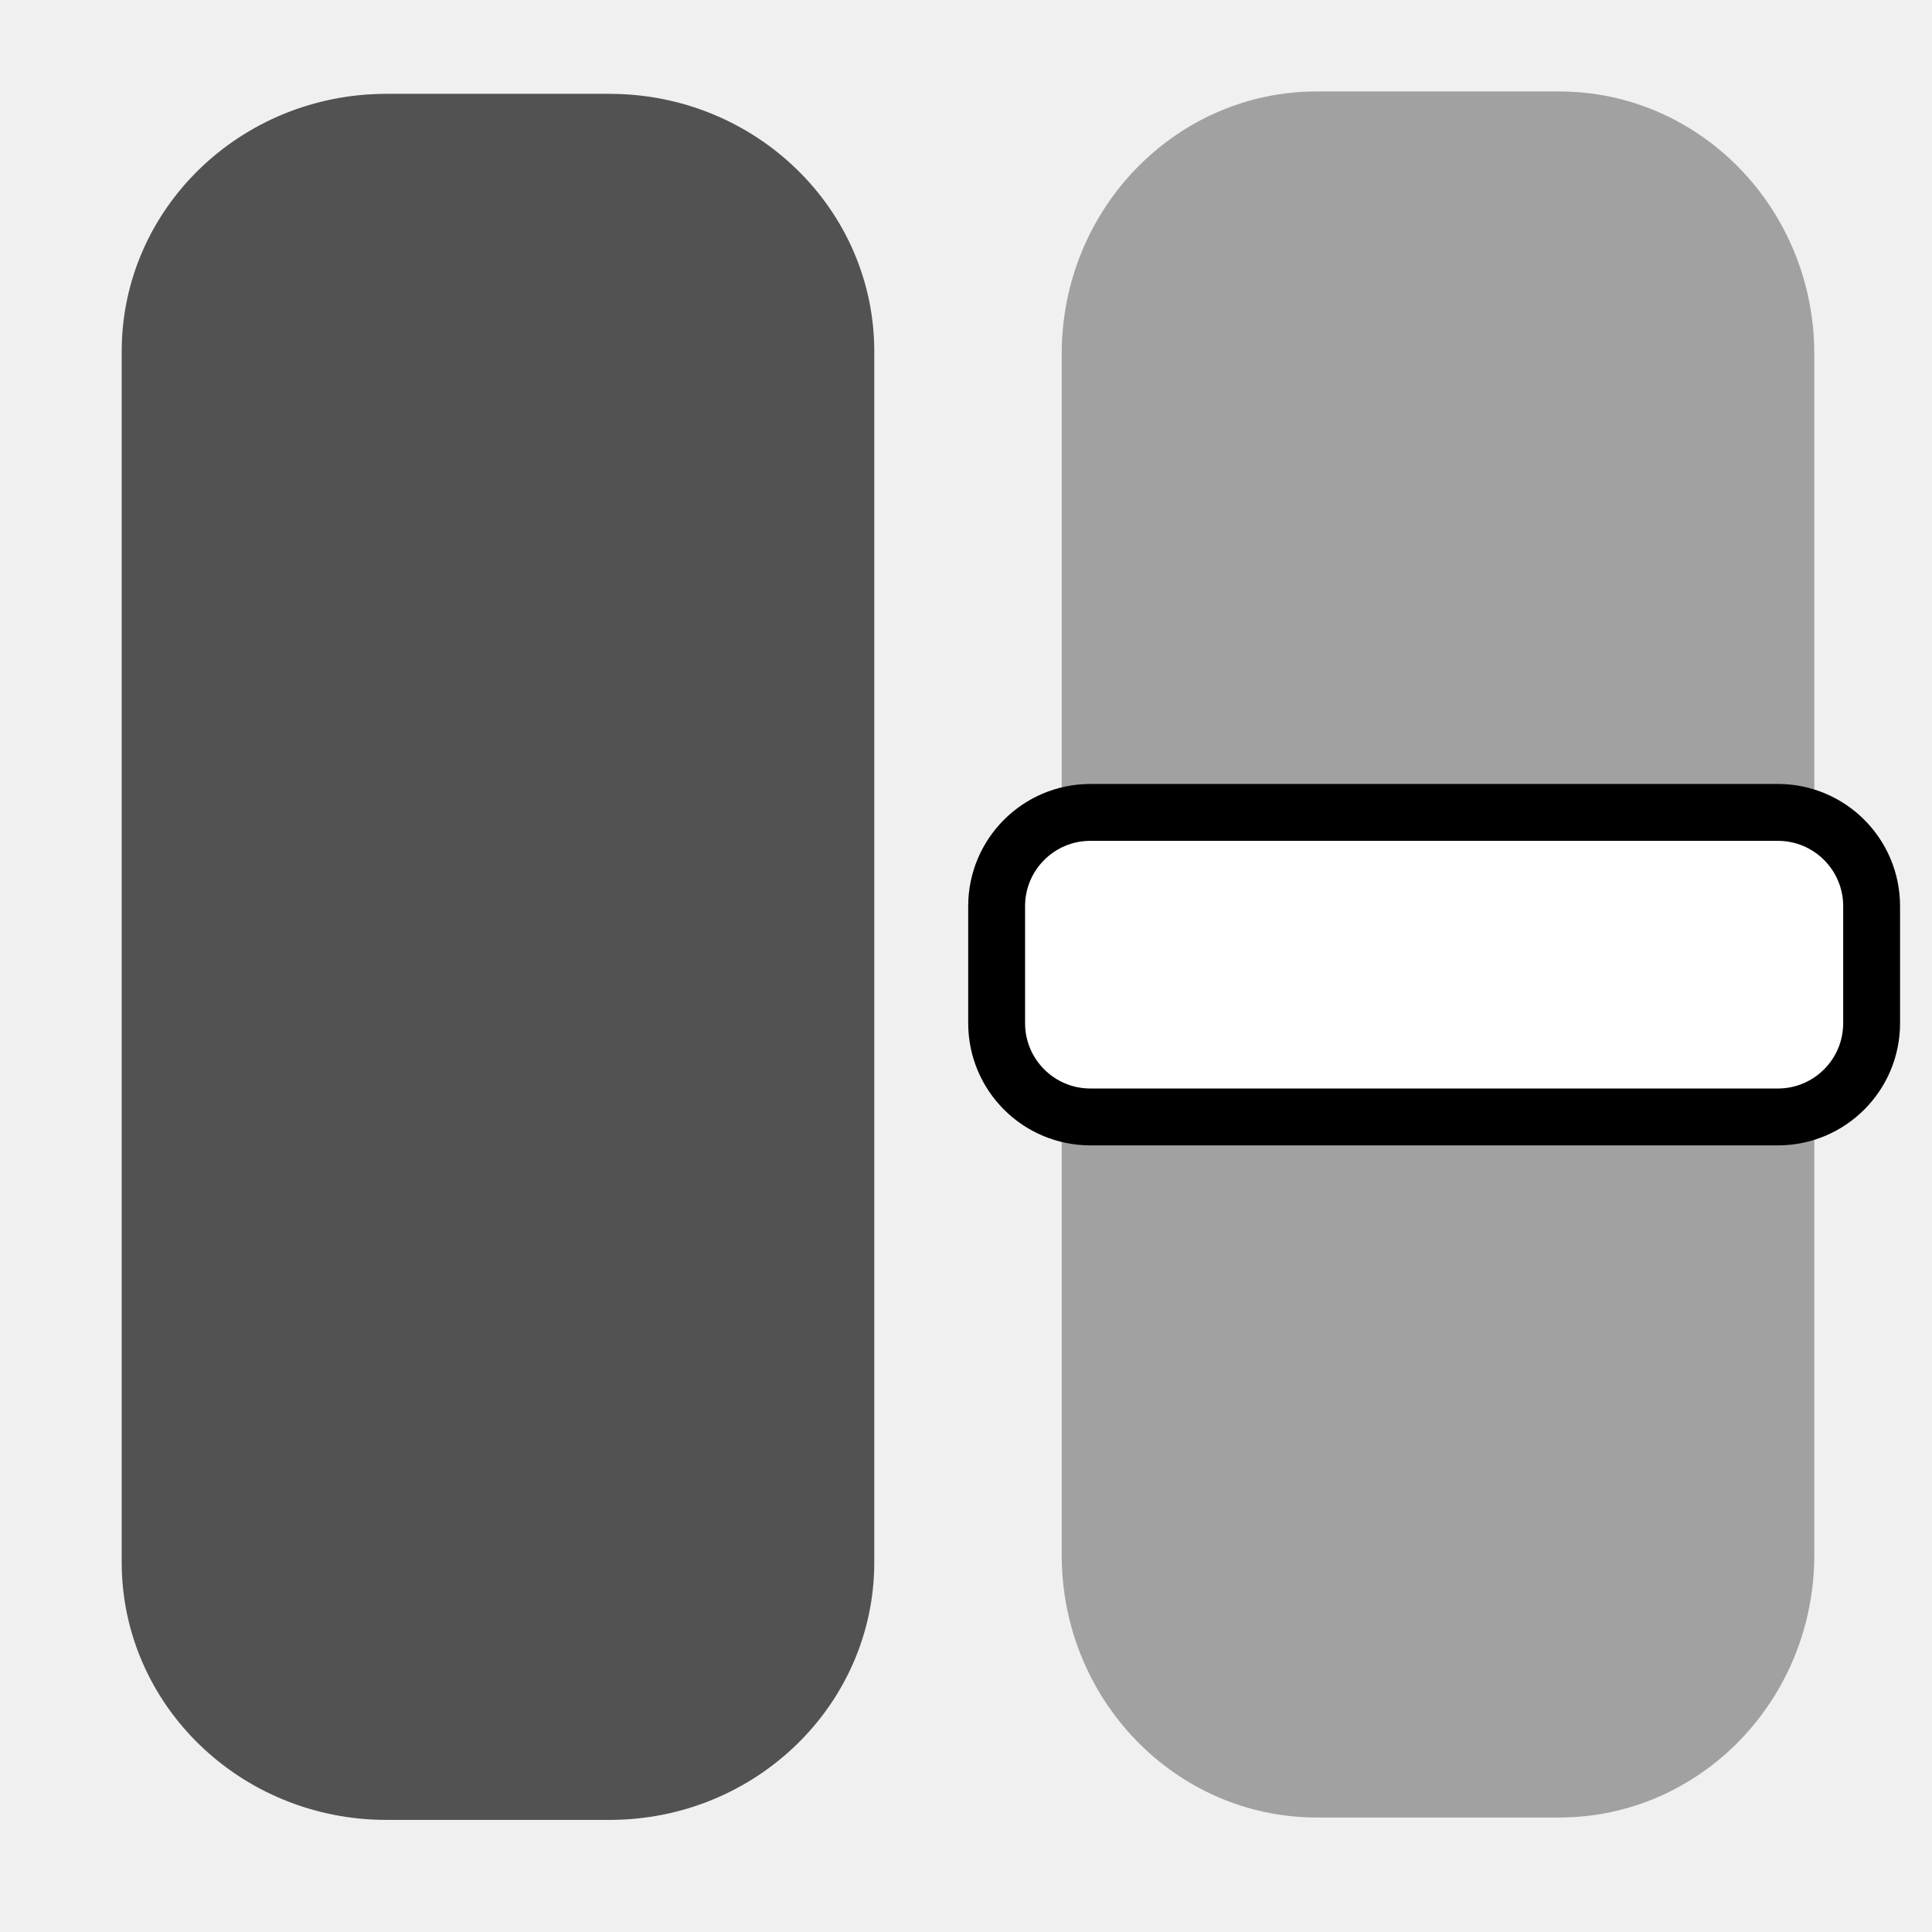
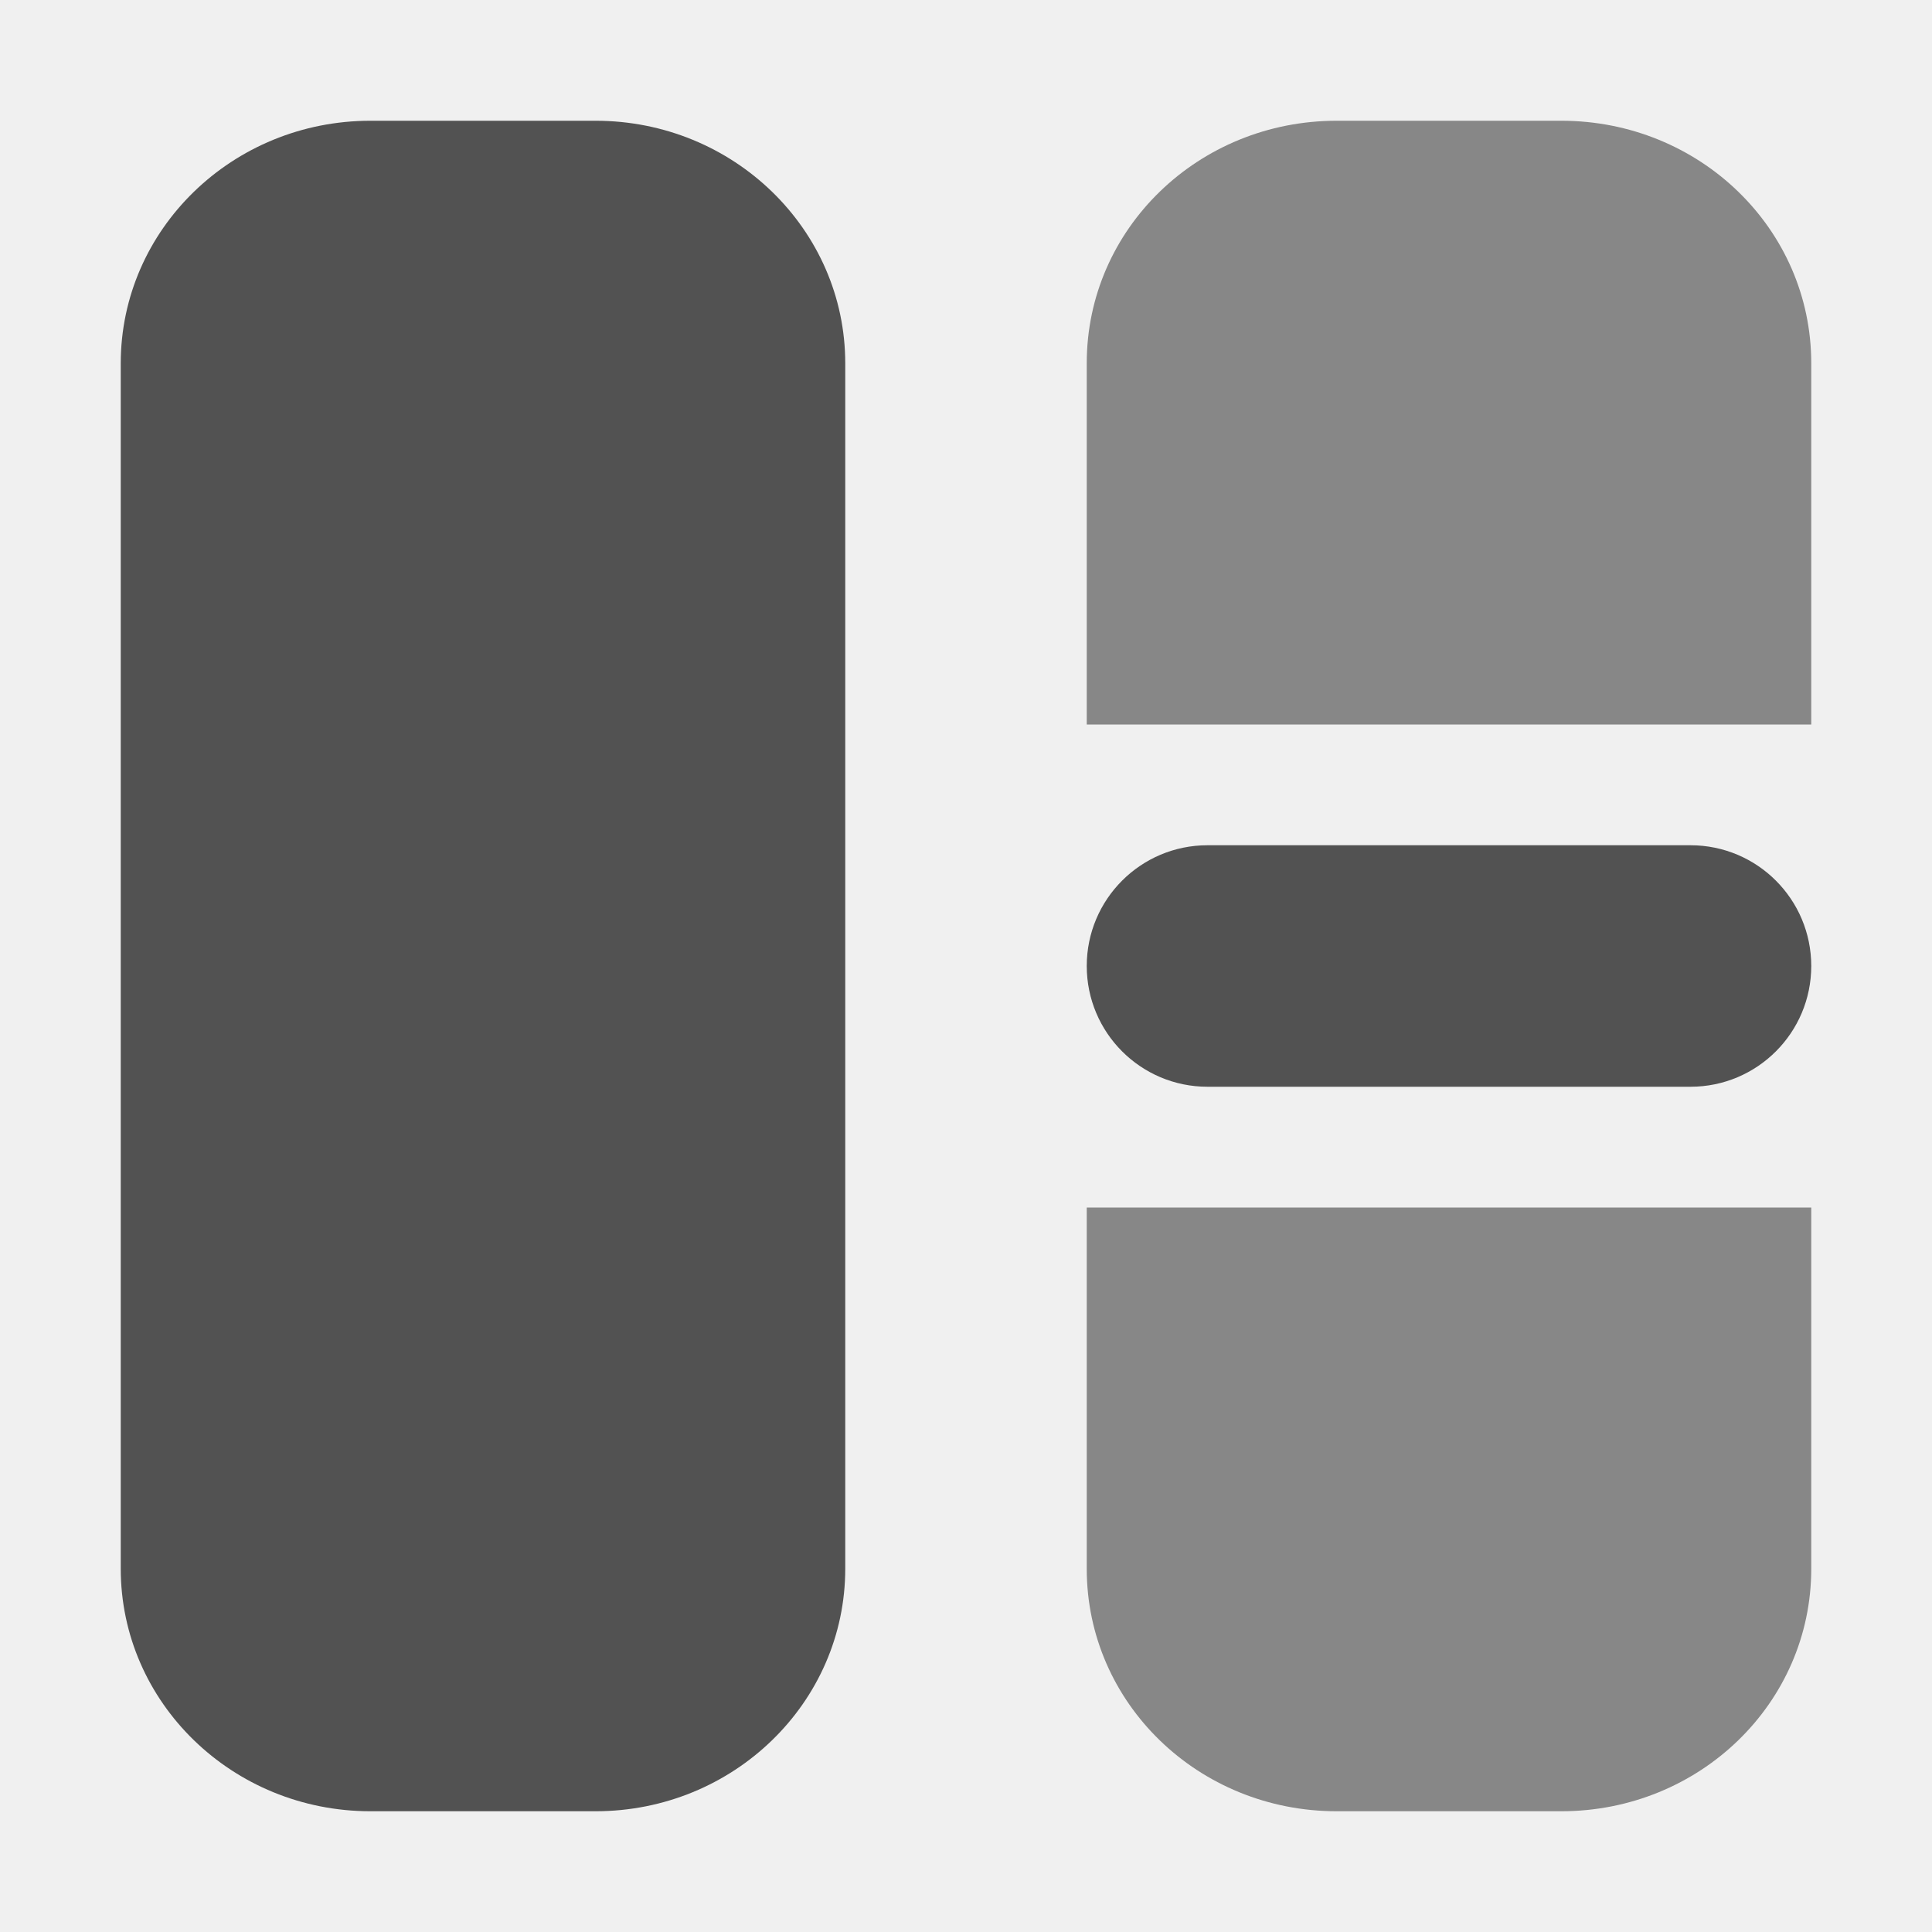
- <svg xmlns="http://www.w3.org/2000/svg" width="64px" height="64px" id="svg2383">
+ <svg xmlns="http://www.w3.org/2000/svg" width="64px" height="64px" id="svg2383" version="1.1">
  <defs id="defs2385">
    </defs>
  <g id="layer1">
-     <rect style="opacity:0.66;fill:#000000;fill-opacity:1;stroke:#000000;stroke-width:0.997;stroke-linecap:butt;stroke-linejoin:miter;stroke-miterlimit:4;stroke-dasharray:none;stroke-opacity:1" id="rect3468" width="23.933" height="56.181" x="4.53" y="3.607" rx="8.272" ry="8.035" />
-     <rect ry="8.194" rx="7.954" y="3.528" x="35.669" height="56.181" width="23.933" id="rect3470" style="opacity:0.33;fill:#000000;fill-opacity:1;stroke:#000000;stroke-width:0.997;stroke-linecap:butt;stroke-linejoin:miter;stroke-miterlimit:4;stroke-dasharray:none;stroke-opacity:1" />
-     <rect style="fill:#ffffff;fill-opacity:1;stroke:#000000;stroke-width:1.884;stroke-linecap:butt;stroke-linejoin:miter;stroke-miterlimit:4;stroke-dasharray:none;stroke-opacity:1" id="rect3476" width="28.985" height="10.088" x="33.015" y="26.912" rx="3.105" ry="3.106" />
+     <g id="g3552" transform="translate(0.4275375,1.908074)" />
+     <rect style="opacity:0.66;fill:#000000;fill-opacity:1;fill-rule:nonzero;stroke:none" id="rect2819" width="24" height="56" x="4" y="4" rx="8.272" ry="8.035" />
+     <path style="opacity:0.44;fill:#000000;fill-opacity:1;fill-rule:nonzero;stroke:none" d="M 44.281 4 C 39.699 4 36 7.58 36 12.031 L 36 24 L 60 24 L 60 12.031 C 60 7.58 56.301 4 51.719 4 L 44.281 4 z M 36 40 L 36 51.969 C 36 56.42 39.699 60 44.281 60 L 51.719 60 C 56.301 60 60 56.42 60 51.969 L 60 40 L 36 40 z " id="rect2823" />
+     <rect style="opacity:0.66;fill:#000000;fill-opacity:1;fill-rule:nonzero;stroke:none" id="rect3610" width="24" height="8" x="36" y="28" ry="4" />
  </g>
</svg>
